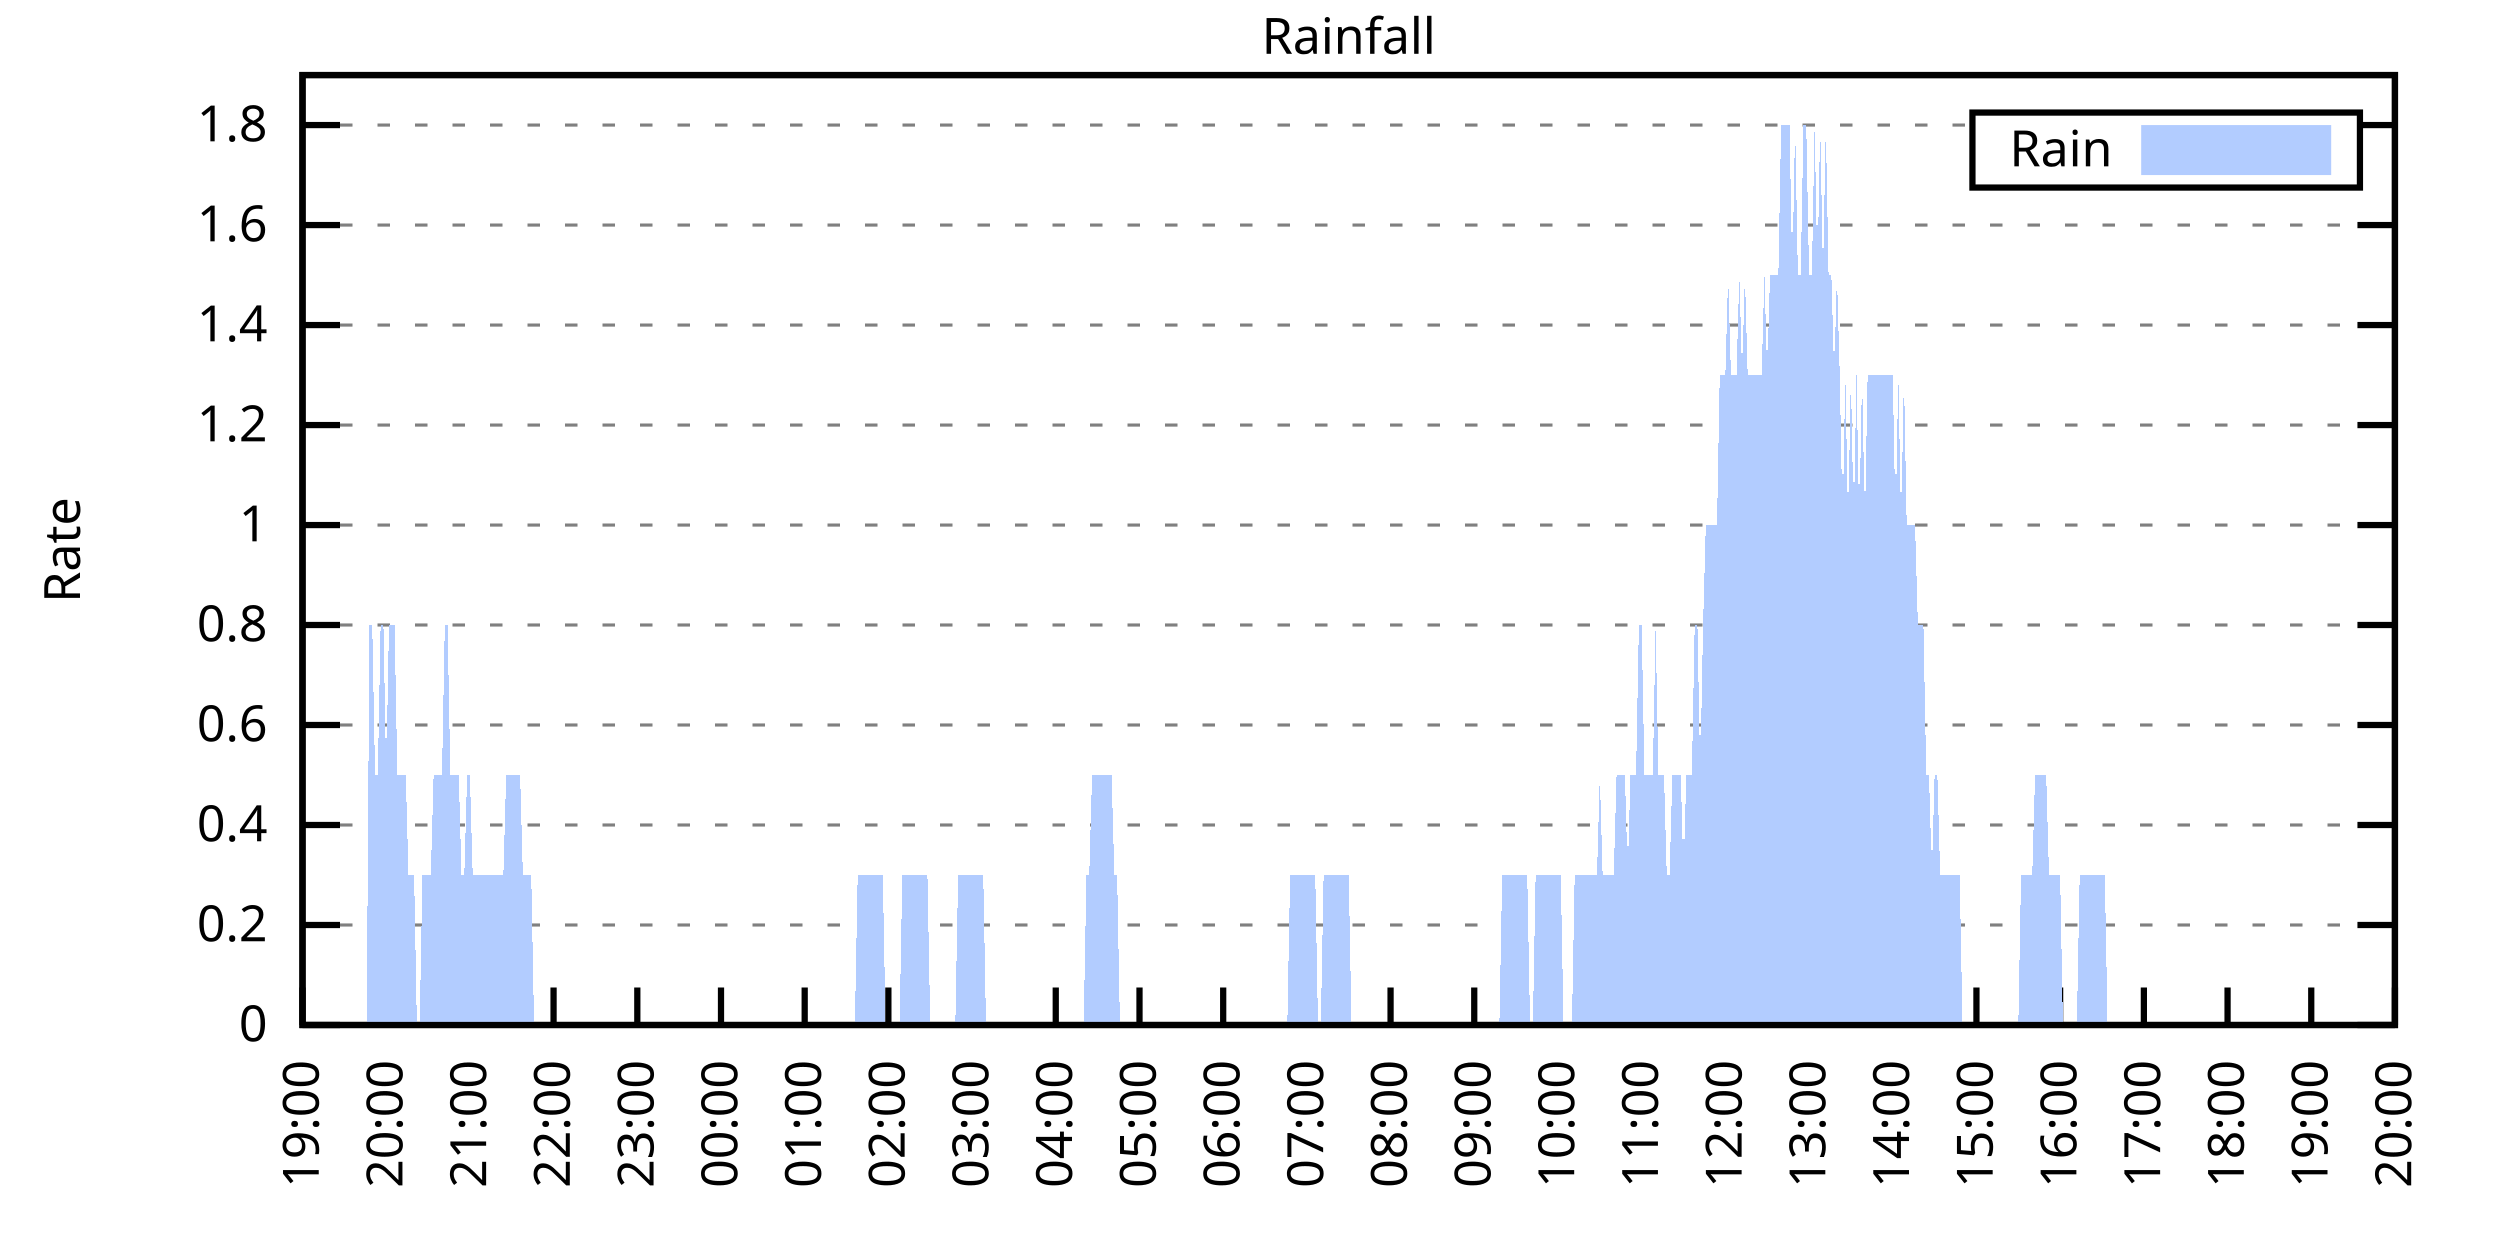
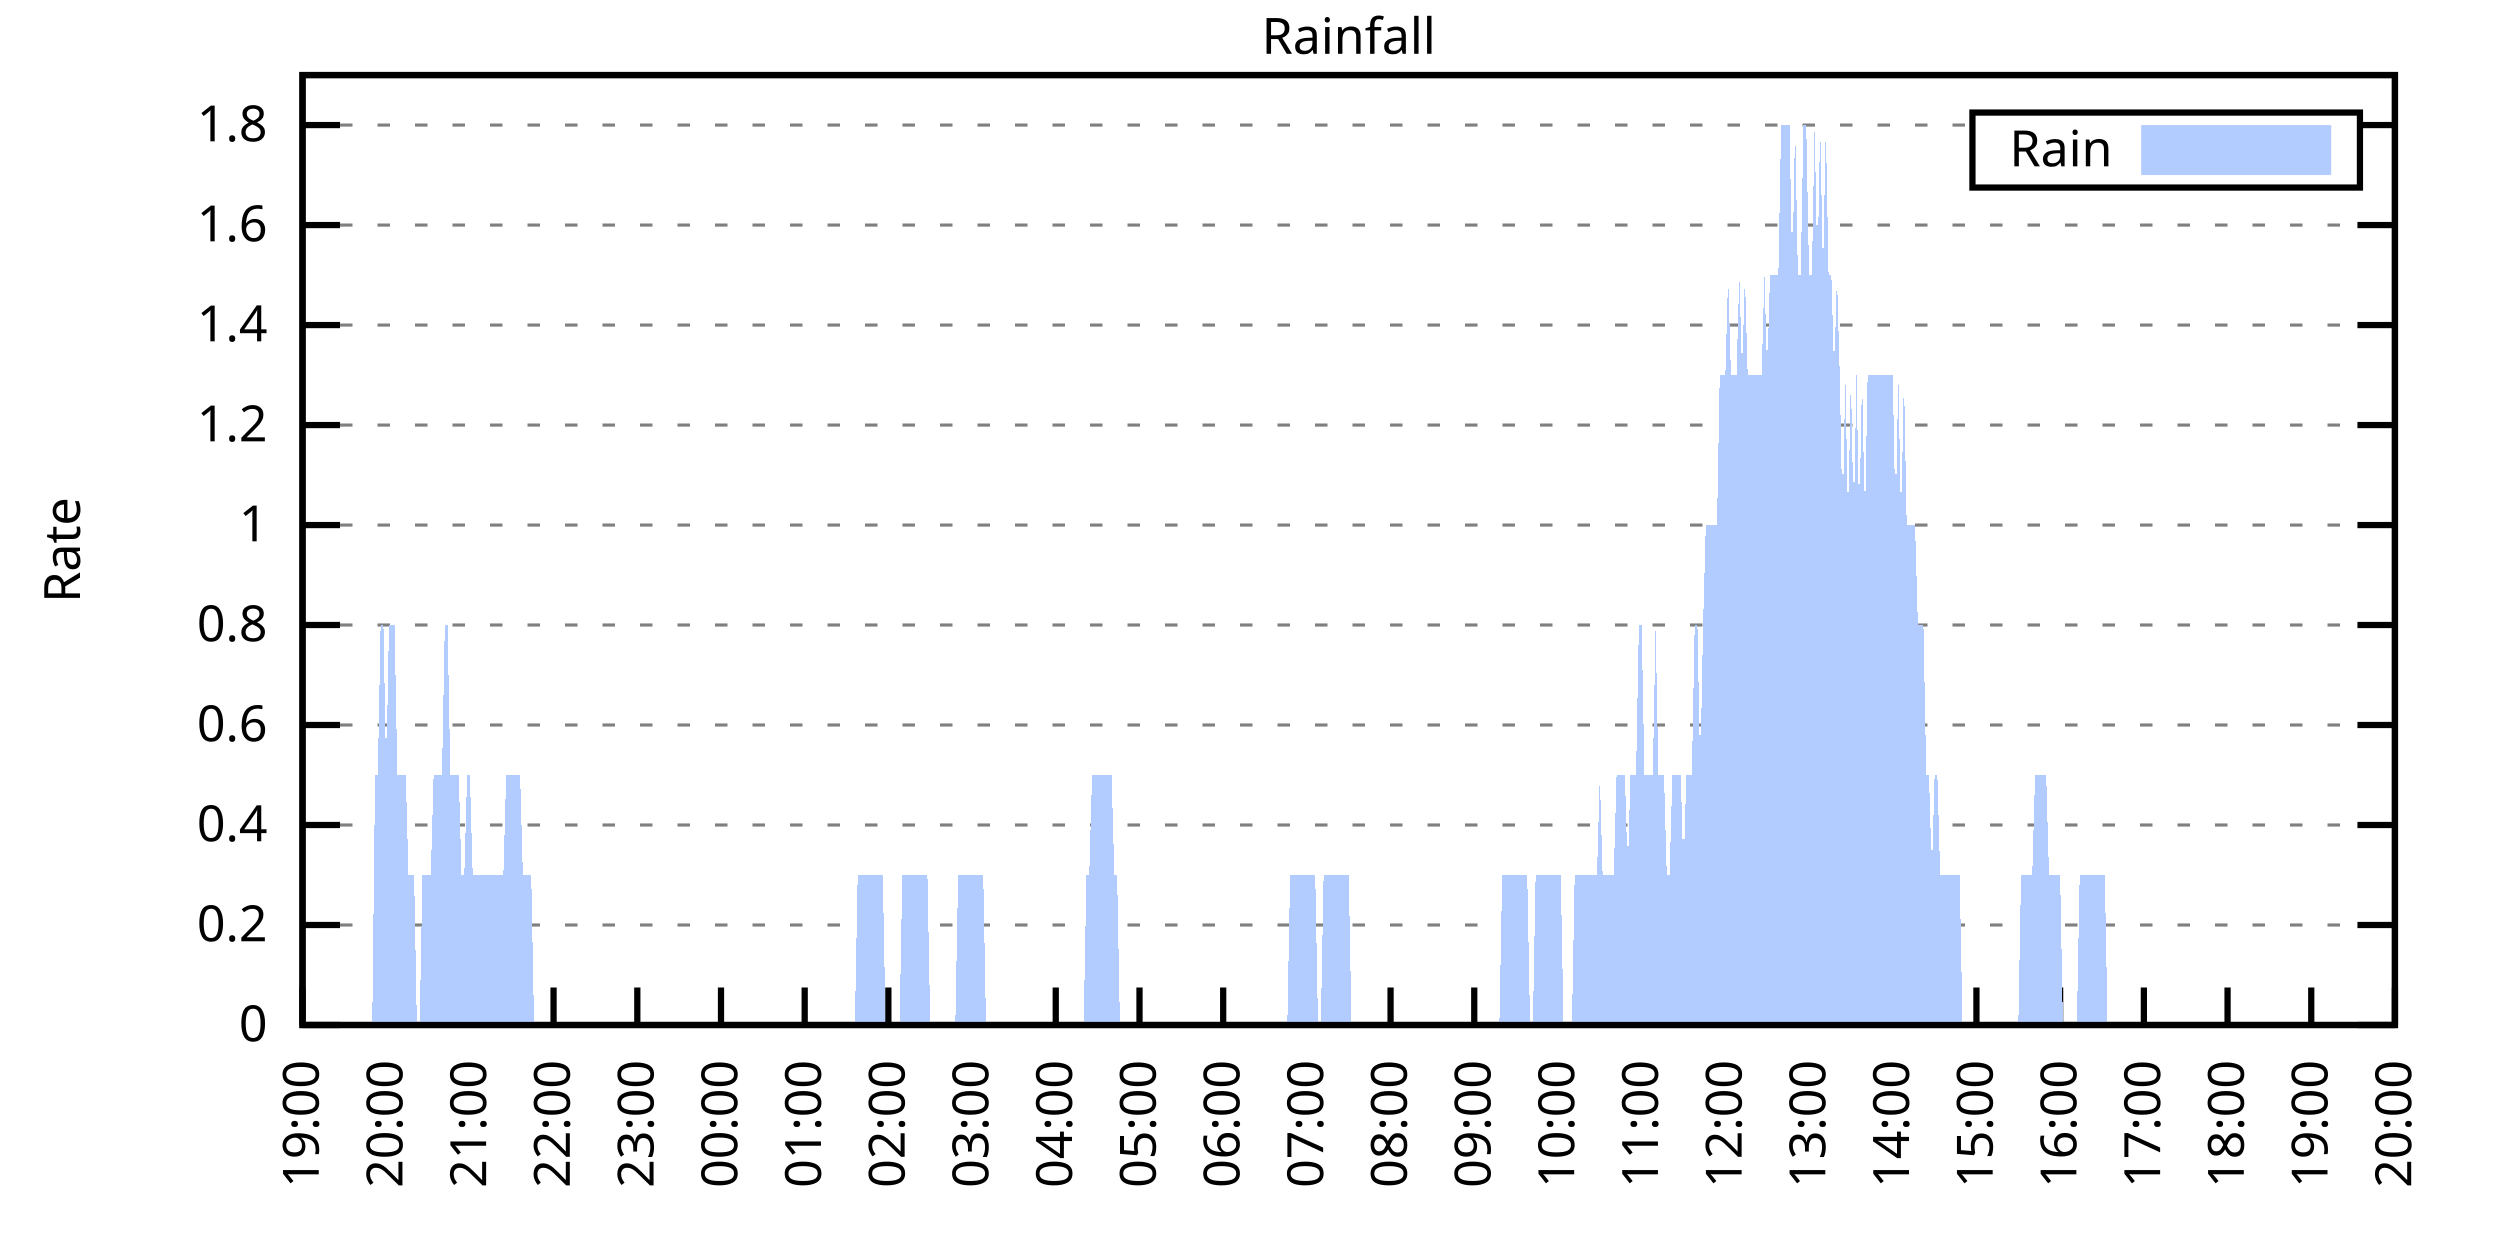
<svg xmlns="http://www.w3.org/2000/svg" xmlns:xlink="http://www.w3.org/1999/xlink" width="400" height="200" viewBox="0 0 400 200">
  <g id="gnuplot_canvas">
    <rect x="0" y="0" width="400" height="200" fill="none" />
    <defs>
      <circle id="gpDot" r="0.5" stroke-width="0.5" stroke="currentColor" />
      <path id="gpPt0" stroke-width="0.333" stroke="currentColor" d="M-1,0 h2 M0,-1 v2" />
      <path id="gpPt1" stroke-width="0.333" stroke="currentColor" d="M-1,-1 L1,1 M1,-1 L-1,1" />
      <path id="gpPt2" stroke-width="0.333" stroke="currentColor" d="M-1,0 L1,0 M0,-1 L0,1 M-1,-1 L1,1 M-1,1 L1,-1" />
      <rect id="gpPt3" stroke-width="0.333" stroke="currentColor" x="-1" y="-1" width="2" height="2" />
      <rect id="gpPt4" stroke-width="0.333" stroke="currentColor" fill="currentColor" x="-1" y="-1" width="2" height="2" />
      <circle id="gpPt5" stroke-width="0.333" stroke="currentColor" cx="0" cy="0" r="1" />
      <use xlink:href="#gpPt5" id="gpPt6" fill="currentColor" stroke="none" />
      <path id="gpPt7" stroke-width="0.333" stroke="currentColor" d="M0,-1.33 L-1.33,0.67 L1.33,0.67 z" />
      <use xlink:href="#gpPt7" id="gpPt8" fill="currentColor" stroke="none" />
      <use xlink:href="#gpPt7" id="gpPt9" stroke="currentColor" transform="rotate(180)" />
      <use xlink:href="#gpPt9" id="gpPt10" fill="currentColor" stroke="none" />
      <use xlink:href="#gpPt3" id="gpPt11" stroke="currentColor" transform="rotate(45)" />
      <use xlink:href="#gpPt11" id="gpPt12" fill="currentColor" stroke="none" />
      <path id="gpPt13" stroke-width="0.333" stroke="currentColor" d="M0,1.330 L1.265,0.411 L0.782,-1.067 L-0.782,-1.076 L-1.265,0.411 z" />
      <use xlink:href="#gpPt13" id="gpPt14" fill="currentColor" stroke="none" />
      <filter id="textbox" filterUnits="objectBoundingBox" x="0" y="0" height="1" width="1">
        <feFlood flood-color="white" flood-opacity="1" result="bgnd" />
        <feComposite in="SourceGraphic" in2="bgnd" operator="atop" />
      </filter>
      <filter id="greybox" filterUnits="objectBoundingBox" x="0" y="0" height="1" width="1">
        <feFlood flood-color="lightgrey" flood-opacity="1" result="grey" />
        <feComposite in="SourceGraphic" in2="grey" operator="atop" />
      </filter>
    </defs>
    <g fill="none" color="white" stroke="currentColor" stroke-width="1.00" stroke-linecap="butt" stroke-linejoin="miter">
</g>
    <g fill="none" color="black" stroke="currentColor" stroke-width="1.00" stroke-linecap="butt" stroke-linejoin="miter">
      <g stroke="none" shape-rendering="crispEdges">
        <polygon fill="rgb(255, 255, 255)" points="48.40,164.00 383.18,164.00 383.18,12.02 48.40,12.02 " />
      </g>
    </g>
    <g fill="none" color="black" stroke="currentColor" stroke-width="1.00" stroke-linecap="butt" stroke-linejoin="miter">
</g>
    <g fill="none" color="black" stroke="black" stroke-width="0.50" stroke-linecap="butt" stroke-linejoin="miter">
</g>
    <g fill="none" color="gray" stroke="currentColor" stroke-width="0.50" stroke-linecap="butt" stroke-linejoin="miter">
      <path stroke="gray" stroke-dasharray="2,4" class="gridline" d="M48.40,164.00 L383.19,164.00  " />
    </g>
    <g fill="none" color="gray" stroke="gray" stroke-width="1.00" stroke-linecap="butt" stroke-linejoin="miter">
</g>
    <g fill="none" color="black" stroke="currentColor" stroke-width="1.00" stroke-linecap="butt" stroke-linejoin="miter">
      <path stroke="black" d="M48.40,164.00 L54.40,164.00 M383.19,164.00 L377.19,164.00  " />
      <g transform="translate(42.80,166.60)" stroke="none" fill="black" font-family="Sans" font-size="8.00" text-anchor="end">
        <text>
          <tspan font-family="Sans"> 0</tspan>
        </text>
      </g>
    </g>
    <g fill="none" color="black" stroke="currentColor" stroke-width="1.00" stroke-linecap="butt" stroke-linejoin="miter">
</g>
    <g fill="none" color="black" stroke="black" stroke-width="0.50" stroke-linecap="butt" stroke-linejoin="miter">
</g>
    <g fill="none" color="gray" stroke="currentColor" stroke-width="0.50" stroke-linecap="butt" stroke-linejoin="miter">
      <path stroke="gray" stroke-dasharray="2,4" class="gridline" d="M48.40,148.00 L383.19,148.00  " />
    </g>
    <g fill="none" color="gray" stroke="gray" stroke-width="1.00" stroke-linecap="butt" stroke-linejoin="miter">
</g>
    <g fill="none" color="black" stroke="currentColor" stroke-width="1.00" stroke-linecap="butt" stroke-linejoin="miter">
      <path stroke="black" d="M48.40,148.00 L54.40,148.00 M383.19,148.00 L377.19,148.00  " />
      <g transform="translate(42.80,150.60)" stroke="none" fill="black" font-family="Sans" font-size="8.00" text-anchor="end">
        <text>
          <tspan font-family="Sans"> 0.2</tspan>
        </text>
      </g>
    </g>
    <g fill="none" color="black" stroke="currentColor" stroke-width="1.00" stroke-linecap="butt" stroke-linejoin="miter">
</g>
    <g fill="none" color="black" stroke="black" stroke-width="0.50" stroke-linecap="butt" stroke-linejoin="miter">
</g>
    <g fill="none" color="gray" stroke="currentColor" stroke-width="0.50" stroke-linecap="butt" stroke-linejoin="miter">
      <path stroke="gray" stroke-dasharray="2,4" class="gridline" d="M48.40,132.00 L383.19,132.00  " />
    </g>
    <g fill="none" color="gray" stroke="gray" stroke-width="1.00" stroke-linecap="butt" stroke-linejoin="miter">
</g>
    <g fill="none" color="black" stroke="currentColor" stroke-width="1.00" stroke-linecap="butt" stroke-linejoin="miter">
      <path stroke="black" d="M48.40,132.00 L54.40,132.00 M383.19,132.00 L377.19,132.00  " />
      <g transform="translate(42.80,134.60)" stroke="none" fill="black" font-family="Sans" font-size="8.00" text-anchor="end">
        <text>
          <tspan font-family="Sans"> 0.4</tspan>
        </text>
      </g>
    </g>
    <g fill="none" color="black" stroke="currentColor" stroke-width="1.00" stroke-linecap="butt" stroke-linejoin="miter">
</g>
    <g fill="none" color="black" stroke="black" stroke-width="0.50" stroke-linecap="butt" stroke-linejoin="miter">
</g>
    <g fill="none" color="gray" stroke="currentColor" stroke-width="0.50" stroke-linecap="butt" stroke-linejoin="miter">
      <path stroke="gray" stroke-dasharray="2,4" class="gridline" d="M48.40,116.00 L383.19,116.00  " />
    </g>
    <g fill="none" color="gray" stroke="gray" stroke-width="1.00" stroke-linecap="butt" stroke-linejoin="miter">
</g>
    <g fill="none" color="black" stroke="currentColor" stroke-width="1.00" stroke-linecap="butt" stroke-linejoin="miter">
      <path stroke="black" d="M48.40,116.00 L54.40,116.00 M383.19,116.00 L377.19,116.00  " />
      <g transform="translate(42.80,118.60)" stroke="none" fill="black" font-family="Sans" font-size="8.00" text-anchor="end">
        <text>
          <tspan font-family="Sans"> 0.6</tspan>
        </text>
      </g>
    </g>
    <g fill="none" color="black" stroke="currentColor" stroke-width="1.00" stroke-linecap="butt" stroke-linejoin="miter">
</g>
    <g fill="none" color="black" stroke="black" stroke-width="0.50" stroke-linecap="butt" stroke-linejoin="miter">
</g>
    <g fill="none" color="gray" stroke="currentColor" stroke-width="0.50" stroke-linecap="butt" stroke-linejoin="miter">
      <path stroke="gray" stroke-dasharray="2,4" class="gridline" d="M48.40,100.00 L383.19,100.00  " />
    </g>
    <g fill="none" color="gray" stroke="gray" stroke-width="1.00" stroke-linecap="butt" stroke-linejoin="miter">
</g>
    <g fill="none" color="black" stroke="currentColor" stroke-width="1.00" stroke-linecap="butt" stroke-linejoin="miter">
      <path stroke="black" d="M48.40,100.00 L54.40,100.00 M383.19,100.00 L377.19,100.00  " />
      <g transform="translate(42.80,102.60)" stroke="none" fill="black" font-family="Sans" font-size="8.00" text-anchor="end">
        <text>
          <tspan font-family="Sans"> 0.8</tspan>
        </text>
      </g>
    </g>
    <g fill="none" color="black" stroke="currentColor" stroke-width="1.00" stroke-linecap="butt" stroke-linejoin="miter">
</g>
    <g fill="none" color="black" stroke="black" stroke-width="0.50" stroke-linecap="butt" stroke-linejoin="miter">
</g>
    <g fill="none" color="gray" stroke="currentColor" stroke-width="0.50" stroke-linecap="butt" stroke-linejoin="miter">
      <path stroke="gray" stroke-dasharray="2,4" class="gridline" d="M48.40,84.01 L383.19,84.01  " />
    </g>
    <g fill="none" color="gray" stroke="gray" stroke-width="1.00" stroke-linecap="butt" stroke-linejoin="miter">
</g>
    <g fill="none" color="black" stroke="currentColor" stroke-width="1.00" stroke-linecap="butt" stroke-linejoin="miter">
      <path stroke="black" d="M48.40,84.01 L54.40,84.01 M383.19,84.01 L377.19,84.01  " />
      <g transform="translate(42.80,86.61)" stroke="none" fill="black" font-family="Sans" font-size="8.00" text-anchor="end">
        <text>
          <tspan font-family="Sans"> 1</tspan>
        </text>
      </g>
    </g>
    <g fill="none" color="black" stroke="currentColor" stroke-width="1.00" stroke-linecap="butt" stroke-linejoin="miter">
</g>
    <g fill="none" color="black" stroke="black" stroke-width="0.50" stroke-linecap="butt" stroke-linejoin="miter">
</g>
    <g fill="none" color="gray" stroke="currentColor" stroke-width="0.50" stroke-linecap="butt" stroke-linejoin="miter">
      <path stroke="gray" stroke-dasharray="2,4" class="gridline" d="M48.40,68.01 L383.19,68.01  " />
    </g>
    <g fill="none" color="gray" stroke="gray" stroke-width="1.00" stroke-linecap="butt" stroke-linejoin="miter">
</g>
    <g fill="none" color="black" stroke="currentColor" stroke-width="1.00" stroke-linecap="butt" stroke-linejoin="miter">
      <path stroke="black" d="M48.40,68.01 L54.40,68.01 M383.19,68.01 L377.19,68.01  " />
      <g transform="translate(42.80,70.61)" stroke="none" fill="black" font-family="Sans" font-size="8.00" text-anchor="end">
        <text>
          <tspan font-family="Sans"> 1.2</tspan>
        </text>
      </g>
    </g>
    <g fill="none" color="black" stroke="currentColor" stroke-width="1.00" stroke-linecap="butt" stroke-linejoin="miter">
</g>
    <g fill="none" color="black" stroke="black" stroke-width="0.50" stroke-linecap="butt" stroke-linejoin="miter">
</g>
    <g fill="none" color="gray" stroke="currentColor" stroke-width="0.50" stroke-linecap="butt" stroke-linejoin="miter">
      <path stroke="gray" stroke-dasharray="2,4" class="gridline" d="M48.40,52.01 L383.19,52.01  " />
    </g>
    <g fill="none" color="gray" stroke="gray" stroke-width="1.00" stroke-linecap="butt" stroke-linejoin="miter">
</g>
    <g fill="none" color="black" stroke="currentColor" stroke-width="1.00" stroke-linecap="butt" stroke-linejoin="miter">
      <path stroke="black" d="M48.40,52.01 L54.40,52.01 M383.19,52.01 L377.19,52.01  " />
      <g transform="translate(42.80,54.61)" stroke="none" fill="black" font-family="Sans" font-size="8.00" text-anchor="end">
        <text>
          <tspan font-family="Sans"> 1.4</tspan>
        </text>
      </g>
    </g>
    <g fill="none" color="black" stroke="currentColor" stroke-width="1.00" stroke-linecap="butt" stroke-linejoin="miter">
</g>
    <g fill="none" color="black" stroke="black" stroke-width="0.50" stroke-linecap="butt" stroke-linejoin="miter">
</g>
    <g fill="none" color="gray" stroke="currentColor" stroke-width="0.50" stroke-linecap="butt" stroke-linejoin="miter">
      <path stroke="gray" stroke-dasharray="2,4" class="gridline" d="M48.40,36.01 L383.19,36.01  " />
    </g>
    <g fill="none" color="gray" stroke="gray" stroke-width="1.00" stroke-linecap="butt" stroke-linejoin="miter">
</g>
    <g fill="none" color="black" stroke="currentColor" stroke-width="1.00" stroke-linecap="butt" stroke-linejoin="miter">
      <path stroke="black" d="M48.40,36.01 L54.40,36.01 M383.19,36.01 L377.19,36.01  " />
      <g transform="translate(42.80,38.61)" stroke="none" fill="black" font-family="Sans" font-size="8.00" text-anchor="end">
        <text>
          <tspan font-family="Sans"> 1.6</tspan>
        </text>
      </g>
    </g>
    <g fill="none" color="black" stroke="currentColor" stroke-width="1.00" stroke-linecap="butt" stroke-linejoin="miter">
</g>
    <g fill="none" color="black" stroke="black" stroke-width="0.50" stroke-linecap="butt" stroke-linejoin="miter">
</g>
    <g fill="none" color="gray" stroke="currentColor" stroke-width="0.50" stroke-linecap="butt" stroke-linejoin="miter">
      <path stroke="gray" stroke-dasharray="2,4" class="gridline" d="M48.40,20.01 L315.59,20.01 M377.59,20.01 L383.19,20.01  " />
    </g>
    <g fill="none" color="gray" stroke="gray" stroke-width="1.00" stroke-linecap="butt" stroke-linejoin="miter">
</g>
    <g fill="none" color="black" stroke="currentColor" stroke-width="1.00" stroke-linecap="butt" stroke-linejoin="miter">
      <path stroke="black" d="M48.40,20.01 L54.40,20.01 M383.19,20.01 L377.19,20.01  " />
      <g transform="translate(42.80,22.61)" stroke="none" fill="black" font-family="Sans" font-size="8.00" text-anchor="end">
        <text>
          <tspan font-family="Sans"> 1.8</tspan>
        </text>
      </g>
    </g>
    <g fill="none" color="black" stroke="currentColor" stroke-width="1.00" stroke-linecap="butt" stroke-linejoin="miter">
      <path stroke="black" d="M48.40,164.00 L48.40,158.00  " />
      <g transform="translate(51.00,169.60) rotate(270.00)" stroke="none" fill="black" font-family="Sans" font-size="8.00" text-anchor="end">
        <text>
          <tspan font-family="Sans">19:00</tspan>
        </text>
      </g>
    </g>
    <g fill="none" color="black" stroke="currentColor" stroke-width="1.00" stroke-linecap="butt" stroke-linejoin="miter">
      <path stroke="black" d="M61.79,164.00 L61.79,158.00  " />
      <g transform="translate(64.39,169.60) rotate(270.00)" stroke="none" fill="black" font-family="Sans" font-size="8.00" text-anchor="end">
        <text>
          <tspan font-family="Sans">20:00</tspan>
        </text>
      </g>
    </g>
    <g fill="none" color="black" stroke="currentColor" stroke-width="1.00" stroke-linecap="butt" stroke-linejoin="miter">
      <path stroke="black" d="M75.18,164.00 L75.18,158.00  " />
      <g transform="translate(77.78,169.60) rotate(270.00)" stroke="none" fill="black" font-family="Sans" font-size="8.00" text-anchor="end">
        <text>
          <tspan font-family="Sans">21:00</tspan>
        </text>
      </g>
    </g>
    <g fill="none" color="black" stroke="currentColor" stroke-width="1.00" stroke-linecap="butt" stroke-linejoin="miter">
      <path stroke="black" d="M88.57,164.00 L88.57,158.00  " />
      <g transform="translate(91.17,169.60) rotate(270.00)" stroke="none" fill="black" font-family="Sans" font-size="8.00" text-anchor="end">
        <text>
          <tspan font-family="Sans">22:00</tspan>
        </text>
      </g>
    </g>
    <g fill="none" color="black" stroke="currentColor" stroke-width="1.00" stroke-linecap="butt" stroke-linejoin="miter">
      <path stroke="black" d="M101.97,164.00 L101.97,158.00  " />
      <g transform="translate(104.57,169.60) rotate(270.00)" stroke="none" fill="black" font-family="Sans" font-size="8.00" text-anchor="end">
        <text>
          <tspan font-family="Sans">23:00</tspan>
        </text>
      </g>
    </g>
    <g fill="none" color="black" stroke="currentColor" stroke-width="1.00" stroke-linecap="butt" stroke-linejoin="miter">
      <path stroke="black" d="M115.36,164.00 L115.36,158.00  " />
      <g transform="translate(117.96,169.60) rotate(270.00)" stroke="none" fill="black" font-family="Sans" font-size="8.00" text-anchor="end">
        <text>
          <tspan font-family="Sans">00:00</tspan>
        </text>
      </g>
    </g>
    <g fill="none" color="black" stroke="currentColor" stroke-width="1.00" stroke-linecap="butt" stroke-linejoin="miter">
      <path stroke="black" d="M128.75,164.00 L128.75,158.00  " />
      <g transform="translate(131.35,169.60) rotate(270.00)" stroke="none" fill="black" font-family="Sans" font-size="8.00" text-anchor="end">
        <text>
          <tspan font-family="Sans">01:00</tspan>
        </text>
      </g>
    </g>
    <g fill="none" color="black" stroke="currentColor" stroke-width="1.00" stroke-linecap="butt" stroke-linejoin="miter">
      <path stroke="black" d="M142.14,164.00 L142.14,158.00  " />
      <g transform="translate(144.74,169.60) rotate(270.00)" stroke="none" fill="black" font-family="Sans" font-size="8.00" text-anchor="end">
        <text>
          <tspan font-family="Sans">02:00</tspan>
        </text>
      </g>
    </g>
    <g fill="none" color="black" stroke="currentColor" stroke-width="1.00" stroke-linecap="butt" stroke-linejoin="miter">
      <path stroke="black" d="M155.53,164.00 L155.53,158.00  " />
      <g transform="translate(158.13,169.60) rotate(270.00)" stroke="none" fill="black" font-family="Sans" font-size="8.00" text-anchor="end">
        <text>
          <tspan font-family="Sans">03:00</tspan>
        </text>
      </g>
    </g>
    <g fill="none" color="black" stroke="currentColor" stroke-width="1.00" stroke-linecap="butt" stroke-linejoin="miter">
      <path stroke="black" d="M168.92,164.00 L168.92,158.00  " />
      <g transform="translate(171.52,169.60) rotate(270.00)" stroke="none" fill="black" font-family="Sans" font-size="8.00" text-anchor="end">
        <text>
          <tspan font-family="Sans">04:00</tspan>
        </text>
      </g>
    </g>
    <g fill="none" color="black" stroke="currentColor" stroke-width="1.00" stroke-linecap="butt" stroke-linejoin="miter">
      <path stroke="black" d="M182.32,164.00 L182.32,158.00  " />
      <g transform="translate(184.92,169.60) rotate(270.00)" stroke="none" fill="black" font-family="Sans" font-size="8.00" text-anchor="end">
        <text>
          <tspan font-family="Sans">05:00</tspan>
        </text>
      </g>
    </g>
    <g fill="none" color="black" stroke="currentColor" stroke-width="1.00" stroke-linecap="butt" stroke-linejoin="miter">
      <path stroke="black" d="M195.71,164.00 L195.71,158.00  " />
      <g transform="translate(198.31,169.60) rotate(270.00)" stroke="none" fill="black" font-family="Sans" font-size="8.00" text-anchor="end">
        <text>
          <tspan font-family="Sans">06:00</tspan>
        </text>
      </g>
    </g>
    <g fill="none" color="black" stroke="currentColor" stroke-width="1.00" stroke-linecap="butt" stroke-linejoin="miter">
      <path stroke="black" d="M209.10,164.00 L209.10,158.00  " />
      <g transform="translate(211.70,169.60) rotate(270.00)" stroke="none" fill="black" font-family="Sans" font-size="8.00" text-anchor="end">
        <text>
          <tspan font-family="Sans">07:00</tspan>
        </text>
      </g>
    </g>
    <g fill="none" color="black" stroke="currentColor" stroke-width="1.00" stroke-linecap="butt" stroke-linejoin="miter">
      <path stroke="black" d="M222.49,164.00 L222.49,158.00  " />
      <g transform="translate(225.09,169.60) rotate(270.00)" stroke="none" fill="black" font-family="Sans" font-size="8.00" text-anchor="end">
        <text>
          <tspan font-family="Sans">08:00</tspan>
        </text>
      </g>
    </g>
    <g fill="none" color="black" stroke="currentColor" stroke-width="1.00" stroke-linecap="butt" stroke-linejoin="miter">
      <path stroke="black" d="M235.88,164.00 L235.88,158.00  " />
      <g transform="translate(238.48,169.60) rotate(270.00)" stroke="none" fill="black" font-family="Sans" font-size="8.00" text-anchor="end">
        <text>
          <tspan font-family="Sans">09:00</tspan>
        </text>
      </g>
    </g>
    <g fill="none" color="black" stroke="currentColor" stroke-width="1.00" stroke-linecap="butt" stroke-linejoin="miter">
      <path stroke="black" d="M249.27,164.00 L249.27,158.00  " />
      <g transform="translate(251.87,169.60) rotate(270.00)" stroke="none" fill="black" font-family="Sans" font-size="8.00" text-anchor="end">
        <text>
          <tspan font-family="Sans">10:00</tspan>
        </text>
      </g>
    </g>
    <g fill="none" color="black" stroke="currentColor" stroke-width="1.00" stroke-linecap="butt" stroke-linejoin="miter">
      <path stroke="black" d="M262.67,164.00 L262.67,158.00  " />
      <g transform="translate(265.27,169.60) rotate(270.00)" stroke="none" fill="black" font-family="Sans" font-size="8.00" text-anchor="end">
        <text>
          <tspan font-family="Sans">11:00</tspan>
        </text>
      </g>
    </g>
    <g fill="none" color="black" stroke="currentColor" stroke-width="1.00" stroke-linecap="butt" stroke-linejoin="miter">
      <path stroke="black" d="M276.06,164.00 L276.06,158.00  " />
      <g transform="translate(278.66,169.60) rotate(270.00)" stroke="none" fill="black" font-family="Sans" font-size="8.00" text-anchor="end">
        <text>
          <tspan font-family="Sans">12:00</tspan>
        </text>
      </g>
    </g>
    <g fill="none" color="black" stroke="currentColor" stroke-width="1.00" stroke-linecap="butt" stroke-linejoin="miter">
      <path stroke="black" d="M289.45,164.00 L289.45,158.00  " />
      <g transform="translate(292.05,169.60) rotate(270.00)" stroke="none" fill="black" font-family="Sans" font-size="8.00" text-anchor="end">
        <text>
          <tspan font-family="Sans">13:00</tspan>
        </text>
      </g>
    </g>
    <g fill="none" color="black" stroke="currentColor" stroke-width="1.00" stroke-linecap="butt" stroke-linejoin="miter">
      <path stroke="black" d="M302.84,164.00 L302.84,158.00  " />
      <g transform="translate(305.44,169.60) rotate(270.00)" stroke="none" fill="black" font-family="Sans" font-size="8.00" text-anchor="end">
        <text>
          <tspan font-family="Sans">14:00</tspan>
        </text>
      </g>
    </g>
    <g fill="none" color="black" stroke="currentColor" stroke-width="1.00" stroke-linecap="butt" stroke-linejoin="miter">
      <path stroke="black" d="M316.23,164.00 L316.23,158.00  " />
      <g transform="translate(318.83,169.60) rotate(270.00)" stroke="none" fill="black" font-family="Sans" font-size="8.00" text-anchor="end">
        <text>
          <tspan font-family="Sans">15:00</tspan>
        </text>
      </g>
    </g>
    <g fill="none" color="black" stroke="currentColor" stroke-width="1.00" stroke-linecap="butt" stroke-linejoin="miter">
      <path stroke="black" d="M329.62,164.00 L329.62,158.00  " />
      <g transform="translate(332.22,169.60) rotate(270.00)" stroke="none" fill="black" font-family="Sans" font-size="8.00" text-anchor="end">
        <text>
          <tspan font-family="Sans">16:00</tspan>
        </text>
      </g>
    </g>
    <g fill="none" color="black" stroke="currentColor" stroke-width="1.00" stroke-linecap="butt" stroke-linejoin="miter">
      <path stroke="black" d="M343.02,164.00 L343.02,158.00  " />
      <g transform="translate(345.62,169.60) rotate(270.00)" stroke="none" fill="black" font-family="Sans" font-size="8.00" text-anchor="end">
        <text>
          <tspan font-family="Sans">17:00</tspan>
        </text>
      </g>
    </g>
    <g fill="none" color="black" stroke="currentColor" stroke-width="1.00" stroke-linecap="butt" stroke-linejoin="miter">
      <path stroke="black" d="M356.41,164.00 L356.41,158.00  " />
      <g transform="translate(359.01,169.60) rotate(270.00)" stroke="none" fill="black" font-family="Sans" font-size="8.00" text-anchor="end">
        <text>
          <tspan font-family="Sans">18:00</tspan>
        </text>
      </g>
    </g>
    <g fill="none" color="black" stroke="currentColor" stroke-width="1.00" stroke-linecap="butt" stroke-linejoin="miter">
      <path stroke="black" d="M369.80,164.00 L369.80,158.00  " />
      <g transform="translate(372.40,169.60) rotate(270.00)" stroke="none" fill="black" font-family="Sans" font-size="8.00" text-anchor="end">
        <text>
          <tspan font-family="Sans">19:00</tspan>
        </text>
      </g>
    </g>
    <g fill="none" color="black" stroke="currentColor" stroke-width="1.00" stroke-linecap="butt" stroke-linejoin="miter">
      <path stroke="black" d="M383.19,164.00 L383.19,158.00  " />
      <g transform="translate(385.79,169.60) rotate(270.00)" stroke="none" fill="black" font-family="Sans" font-size="8.00" text-anchor="end">
        <text>
          <tspan font-family="Sans">20:00</tspan>
        </text>
      </g>
    </g>
    <g fill="none" color="black" stroke="currentColor" stroke-width="1.00" stroke-linecap="butt" stroke-linejoin="miter">
</g>
    <g fill="none" color="black" stroke="currentColor" stroke-width="1.00" stroke-linecap="butt" stroke-linejoin="miter">
      <path stroke="black" d="M48.40,12.01 L48.40,164.00 L383.19,164.00 L383.19,12.01 L48.40,12.01 Z  " />
    </g>
    <g fill="none" color="black" stroke="currentColor" stroke-width="1.00" stroke-linecap="butt" stroke-linejoin="miter">
</g>
    <g fill="none" color="black" stroke="currentColor" stroke-width="1.00" stroke-linecap="butt" stroke-linejoin="miter">
      <path stroke="black" d="M315.59,30.01 L315.59,18.01 L377.59,18.01 L377.59,30.01 L315.59,30.01 Z  " />
    </g>
    <g id="Rainfall_plot_1">
      <g fill="none" color="white" stroke="black" stroke-width="2.00" stroke-linecap="butt" stroke-linejoin="miter">
</g>
      <g fill="none" color="black" stroke="currentColor" stroke-width="2.00" stroke-linecap="butt" stroke-linejoin="miter">
        <g transform="translate(337.99,26.61)" stroke="none" fill="black" font-family="Sans" font-size="8.00" text-anchor="end">
          <text>
            <tspan font-family="Sans">Rain</tspan>
          </text>
        </g>
      </g>
      <g fill="none" color="black" stroke="currentColor" stroke-width="2.00" stroke-linecap="butt" stroke-linejoin="miter">
        <g stroke="none" shape-rendering="crispEdges">
          <polygon fill="rgb(178, 204, 255)" points="343.59,27.01 371.99,27.01 371.99,21.01 343.59,21.01 " />
        </g>
        <path stroke="rgb(178, 204, 255)" d="M343.59,27.01 L371.99,27.01 L371.99,21.01 L343.59,21.01 L343.59,27.01 Z  " />
      </g>
      <g fill="none" color="black" stroke="currentColor" stroke-width="2.00" stroke-linecap="butt" stroke-linejoin="miter">
        <g stroke="none" shape-rendering="crispEdges">
-           <polygon fill="rgb(178, 204, 255)" points="53.98,164.00 54.65,164.00 55.10,164.00 55.32,164.00 55.54,164.00 55.99,164.00 56.43,164.00 56.88,164.00 57.33,164.00 57.77,164.00 58.22,164.00 58.67,164.00 59.11,100.00 59.56,100.00 60.01,124.00 60.45,124.00 60.90,100.00 61.35,100.00 61.79,124.00 62.24,100.00 62.68,100.00 63.13,100.00 63.58,124.00 64.02,124.00 64.47,124.00 64.92,124.00 65.36,140.00 65.81,140.00 66.26,140.00 66.70,164.00 67.15,164.00 67.59,140.00 68.04,140.00 68.49,140.00 68.93,140.00 69.38,124.00 69.83,124.00 70.27,124.00 70.72,124.00 71.17,100.00 71.61,100.00 72.06,124.00 72.50,124.00 72.95,124.00 73.40,124.00 73.84,140.00 74.29,140.00 74.74,124.00 75.18,124.00 75.63,140.00 76.08,140.00 76.52,140.00 76.97,140.00 77.42,140.00 77.86,140.00 78.31,140.00 78.75,140.00 79.20,140.00 79.65,140.00 80.09,140.00 80.54,140.00 80.99,124.00 81.43,124.00 81.88,124.00 82.33,124.00 82.77,124.00 83.22,124.00 83.66,140.00 84.11,140.00 84.56,140.00 85.00,140.00 85.45,164.00 85.90,164.00 86.34,164.00 86.79,164.00 87.24,164.00 87.68,164.00 88.13,164.00 88.57,164.00 89.02,164.00 89.47,164.00 89.91,164.00 90.36,164.00 90.81,164.00 91.25,164.00 91.70,164.00 92.15,164.00 92.59,164.00 93.04,164.00 93.49,164.00 93.93,164.00 94.38,164.00 94.82,164.00 95.27,164.00 95.72,164.00 96.16,164.00 96.61,164.00 97.06,164.00 97.50,164.00 97.95,164.00 98.40,164.00 98.84,164.00 99.29,164.00 99.73,164.00 100.18,164.00 100.63,164.00 101.07,164.00 101.52,164.00 101.97,164.00 102.41,164.00 102.86,164.00 103.31,164.00 103.75,164.00 104.20,164.00 104.64,164.00 105.09,164.00 105.54,164.00 105.98,164.00 106.43,164.00 106.88,164.00 107.32,164.00 107.77,164.00 108.22,164.00 108.66,164.00 109.11,164.00 109.55,164.00 110.00,164.00 110.45,164.00 110.89,164.00 111.34,164.00 111.79,164.00 112.23,164.00 112.68,164.00 113.13,164.00 113.57,164.00 114.02,164.00 114.47,164.00 114.91,164.00 115.36,164.00 115.80,164.00 116.25,164.00 116.70,164.00 117.14,164.00 117.59,164.00 118.04,164.00 118.48,164.00 118.93,164.00 119.38,164.00 119.82,164.00 120.27,164.00 120.71,164.00 121.16,164.00 121.61,164.00 122.05,164.00 122.50,164.00 122.95,164.00 123.39,164.00 123.84,164.00 124.29,164.00 124.73,164.00 125.18,164.00 125.62,164.00 126.07,164.00 126.52,164.00 126.96,164.00 127.41,164.00 127.86,164.00 128.30,164.00 128.75,164.00 129.20,164.00 129.64,164.00 130.09,164.00 130.54,164.00 130.98,164.00 131.43,164.00 131.87,164.00 132.32,164.00 132.77,164.00 133.21,164.00 133.66,164.00 134.11,164.00 134.55,164.00 135.00,164.00 135.45,164.00 135.89,164.00 136.34,164.00 136.78,164.00 137.23,140.00 137.68,140.00 138.12,140.00 138.57,140.00 139.02,140.00 139.46,140.00 139.91,140.00 140.36,140.00 140.80,140.00 141.25,140.00 141.69,164.00 142.14,164.00 142.59,164.00 143.03,164.00 143.48,164.00 143.93,164.00 144.37,140.00 144.82,140.00 145.27,140.00 145.71,140.00 146.16,140.00 146.61,140.00 147.05,140.00 147.50,140.00 147.94,140.00 148.39,140.00 148.84,164.00 149.28,164.00 149.73,164.00 150.18,164.00 150.62,164.00 151.07,164.00 151.52,164.00 151.96,164.00 152.41,164.00 152.85,164.00 153.30,140.00 153.75,140.00 154.19,140.00 154.64,140.00 155.09,140.00 155.53,140.00 155.98,140.00 156.43,140.00 156.87,140.00 157.32,140.00 157.76,164.00 158.21,164.00 158.66,164.00 159.10,164.00 159.55,164.00 160.00,164.00 160.44,164.00 160.89,164.00 161.34,164.00 161.78,164.00 162.23,164.00 162.67,164.00 163.12,164.00 163.57,164.00 164.01,164.00 164.46,164.00 164.91,164.00 165.35,164.00 165.80,164.00 166.25,164.00 166.69,164.00 167.14,164.00 167.59,164.00 168.03,164.00 168.48,164.00 168.92,164.00 169.37,164.00 169.82,164.00 170.26,164.00 170.71,164.00 171.16,164.00 171.60,164.00 172.05,164.00 172.50,164.00 172.94,164.00 173.39,164.00 173.83,140.00 174.28,140.00 174.73,124.00 175.17,124.00 175.62,124.00 176.07,124.00 176.51,124.00 176.96,124.00 177.41,124.00 177.85,124.00 178.30,140.00 178.74,140.00 179.19,164.00 179.64,164.00 180.08,164.00 180.53,164.00 180.98,164.00 181.42,164.00 181.87,164.00 182.32,164.00 182.76,164.00 183.21,164.00 183.66,164.00 184.10,164.00 184.55,164.00 184.99,164.00 185.44,164.00 185.89,164.00 186.33,164.00 186.78,164.00 187.23,164.00 187.67,164.00 188.12,164.00 188.57,164.00 189.01,164.00 189.46,164.00 189.90,164.00 190.35,164.00 190.80,164.00 191.24,164.00 191.69,164.00 192.14,164.00 192.58,164.00 193.03,164.00 193.48,164.00 193.92,164.00 194.37,164.00 194.81,164.00 195.26,164.00 195.71,164.00 196.15,164.00 196.60,164.00 197.05,164.00 197.49,164.00 197.94,164.00 198.39,164.00 198.83,164.00 199.28,164.00 199.73,164.00 200.17,164.00 200.62,164.00 201.06,164.00 201.51,164.00 201.96,164.00 202.40,164.00 202.85,164.00 203.30,164.00 203.74,164.00 204.19,164.00 204.64,164.00 205.08,164.00 205.53,164.00 205.97,164.00 206.42,140.00 206.87,140.00 207.31,140.00 207.76,140.00 208.21,140.00 208.65,140.00 209.10,140.00 209.55,140.00 209.99,140.00 210.44,140.00 210.88,164.00 211.33,164.00 211.78,140.00 212.22,140.00 212.67,140.00 213.12,140.00 213.56,140.00 214.01,140.00 214.46,140.00 214.90,140.00 215.35,140.00 215.80,140.00 216.24,164.00 216.69,164.00 217.13,164.00 217.58,164.00 218.03,164.00 218.47,164.00 218.92,164.00 219.37,164.00 219.81,164.00 220.26,164.00 220.71,164.00 221.15,164.00 221.60,164.00 222.04,164.00 222.49,164.00 222.94,164.00 223.38,164.00 223.83,164.00 224.28,164.00 224.72,164.00 225.17,164.00 225.62,164.00 226.06,164.00 226.51,164.00 226.95,164.00 227.40,164.00 227.85,164.00 228.29,164.00 228.74,164.00 229.19,164.00 229.63,164.00 230.08,164.00 230.53,164.00 230.97,164.00 231.42,164.00 231.86,164.00 232.31,164.00 232.76,164.00 233.20,164.00 233.65,164.00 234.10,164.00 234.54,164.00 234.99,164.00 235.44,164.00 235.88,164.00 236.33,164.00 236.78,164.00 237.22,164.00 237.67,164.00 238.11,164.00 238.56,164.00 239.01,164.00 239.45,164.00 239.90,164.00 240.35,140.00 240.79,140.00 241.24,140.00 241.69,140.00 242.13,140.00 242.58,140.00 243.02,140.00 243.47,140.00 243.92,140.00 244.36,140.00 244.81,164.00 245.26,164.00 245.70,140.00 246.15,140.00 246.60,140.00 247.04,140.00 247.49,140.00 247.93,140.00 248.38,140.00 248.83,140.00 249.27,140.00 249.72,140.00 250.17,164.00 250.61,164.00 251.06,164.00 251.51,164.00 251.95,140.00 252.40,140.00 252.85,140.00 253.29,140.00 253.74,140.00 254.18,140.00 254.63,140.00 255.08,140.00 255.52,140.00 255.97,124.00 256.42,140.00 256.86,140.00 257.31,140.00 257.76,140.00 258.20,140.00 258.65,124.00 259.09,124.00 259.54,124.00 259.99,124.00 260.43,140.00 260.88,124.00 261.33,124.00 261.77,124.00 262.22,100.00 262.67,100.00 263.11,124.00 263.56,124.00 264.00,124.00 264.45,124.00 264.90,100.00 265.34,124.00 265.79,124.00 266.24,124.00 266.68,140.00 267.13,140.00 267.58,124.00 268.02,124.00 268.47,124.00 268.92,124.00 269.36,140.00 269.81,124.00 270.25,124.00 270.70,124.00 271.15,100.00 271.59,100.00 272.04,124.00 272.49,100.00 272.93,84.01 273.38,84.01 273.83,84.01 274.27,84.01 274.72,84.01 275.16,60.01 275.61,60.01 276.06,60.01 276.50,44.01 276.95,60.01 277.40,60.01 277.84,60.01 278.29,44.01 278.74,60.01 279.18,44.01 279.63,60.01 280.07,60.01 280.52,60.01 280.97,60.01 281.41,60.01 281.86,60.01 282.31,44.01 282.75,60.01 283.20,44.01 283.65,44.01 284.09,44.01 284.54,44.01 284.98,20.01 285.43,20.01 285.88,20.01 286.32,20.01 286.77,44.01 287.22,20.01 287.66,44.01 288.11,44.01 288.56,20.01 289.00,20.01 289.45,44.01 289.90,44.01 290.34,20.01 290.79,44.01 291.23,20.01 291.68,44.01 292.13,20.01 292.57,44.01 293.02,44.01 293.47,60.01 293.91,44.01 294.36,60.01 294.81,84.01 295.25,60.01 295.70,84.01 296.14,60.01 296.59,84.01 297.04,60.01 297.48,84.01 297.93,60.01 298.38,84.01 298.82,60.01 299.27,60.01 299.72,60.01 300.16,60.01 300.61,60.01 301.05,60.01 301.50,60.01 301.95,60.01 302.39,60.01 302.84,60.01 303.29,84.01 303.73,60.01 304.18,84.01 304.63,60.01 305.07,84.01 305.52,84.01 305.97,84.01 306.41,84.01 306.86,100.00 307.30,100.00 307.75,100.00 308.20,124.00 308.64,124.00 309.09,140.00 309.54,124.00 309.98,124.00 310.43,140.00 310.88,140.00 311.32,140.00 311.77,140.00 312.21,140.00 312.66,140.00 313.11,140.00 313.55,140.00 314.00,164.00 314.45,164.00 314.89,164.00 315.34,164.00 315.79,164.00 316.23,164.00 316.68,164.00 317.12,164.00 317.57,164.00 318.02,164.00 318.46,164.00 318.91,164.00 319.36,164.00 319.80,164.00 320.25,164.00 320.70,164.00 321.14,164.00 321.59,164.00 322.04,164.00 322.48,164.00 322.93,164.00 323.37,140.00 323.82,140.00 324.27,140.00 324.71,140.00 325.16,140.00 325.61,124.00 326.05,124.00 326.50,124.00 326.95,124.00 327.39,124.00 327.84,140.00 328.28,140.00 328.73,140.00 329.18,140.00 329.62,140.00 330.07,164.00 330.52,164.00 330.96,164.00 331.41,164.00 331.86,164.00 332.30,164.00 332.75,140.00 333.19,140.00 333.64,140.00 334.09,140.00 334.53,140.00 334.98,140.00 335.43,140.00 335.87,140.00 336.32,140.00 336.77,140.00 337.21,164.00 337.66,164.00 338.10,164.00 338.55,164.00 339.00,164.00 339.44,164.00 339.89,164.00 340.34,164.00 340.78,164.00 341.23,164.00 341.68,164.00 342.12,164.00 342.57,164.00 343.02,164.00 343.46,164.00 343.91,164.00 344.35,164.00 344.80,164.00 345.25,164.00 345.69,164.00 346.14,164.00 346.59,164.00 347.03,164.00 347.48,164.00 347.93,164.00 348.37,164.00 348.82,164.00 349.26,164.00 349.71,164.00 350.16,164.00 350.60,164.00 351.05,164.00 351.50,164.00 351.94,164.00 352.39,164.00 352.84,164.00 353.28,164.00 353.73,164.00 354.17,164.00 354.62,164.00 355.07,164.00 355.51,164.00 355.96,164.00 356.41,164.00 356.85,164.00 357.30,164.00 357.75,164.00 358.19,164.00 358.64,164.00 359.09,164.00 359.53,164.00 359.98,164.00 360.42,164.00 360.87,164.00 361.32,164.00 361.76,164.00 362.21,164.00 362.66,164.00 363.10,164.00 363.55,164.00 364.00,164.00 364.44,164.00 364.89,164.00 365.33,164.00 365.78,164.00 366.23,164.00 366.67,164.00 367.12,164.00 367.57,164.00 368.01,164.00 368.46,164.00 368.91,164.00 369.35,164.00 369.80,164.00 370.24,164.00 370.69,164.00 371.14,164.00 371.58,164.00 372.03,164.00 372.48,164.00 372.92,164.00 372.92,164.00 53.98,164.00 " />
+           <polygon fill="rgb(178, 204, 255)" points="55.32,164.00 55.54,164.00 55.99,164.00 56.43,164.00 56.88,164.00 57.33,164.00 57.77,164.00 58.22,164.00 58.67,164.00 59.11,164.00 59.56,164.00 60.01,124.00 60.45,124.00 60.90,100.00 61.35,100.00 61.79,124.00 62.24,100.00 62.68,100.00 63.13,100.00 63.58,124.00 64.02,124.00 64.47,124.00 64.92,124.00 65.36,140.00 65.81,140.00 66.26,140.00 66.70,164.00 67.15,164.00 67.59,140.00 68.04,140.00 68.49,140.00 68.93,140.00 69.38,124.00 69.83,124.00 70.27,124.00 70.72,124.00 71.17,100.00 71.61,100.00 72.06,124.00 72.50,124.00 72.95,124.00 73.40,124.00 73.84,140.00 74.29,140.00 74.74,124.00 75.18,124.00 75.63,140.00 76.08,140.00 76.52,140.00 76.97,140.00 77.42,140.00 77.86,140.00 78.31,140.00 78.75,140.00 79.20,140.00 79.65,140.00 80.09,140.00 80.54,140.00 80.99,124.00 81.43,124.00 81.88,124.00 82.33,124.00 82.77,124.00 83.22,124.00 83.66,140.00 84.11,140.00 84.56,140.00 85.00,140.00 85.45,164.00 85.90,164.00 86.34,164.00 86.79,164.00 87.24,164.00 87.68,164.00 88.13,164.00 88.57,164.00 89.02,164.00 89.47,164.00 89.91,164.00 90.36,164.00 90.81,164.00 91.25,164.00 91.70,164.00 92.15,164.00 92.59,164.00 93.04,164.00 93.49,164.00 93.93,164.00 94.38,164.00 94.82,164.00 95.27,164.00 95.72,164.00 96.16,164.00 96.61,164.00 97.06,164.00 97.50,164.00 97.95,164.00 98.40,164.00 98.84,164.00 99.29,164.00 99.73,164.00 100.18,164.00 100.63,164.00 101.07,164.00 101.52,164.00 101.97,164.00 102.41,164.00 102.86,164.00 103.31,164.00 103.75,164.00 104.20,164.00 104.64,164.00 105.09,164.00 105.54,164.00 105.98,164.00 106.43,164.00 106.88,164.00 107.32,164.00 107.77,164.00 108.22,164.00 108.66,164.00 109.11,164.00 109.55,164.00 110.00,164.00 110.45,164.00 110.89,164.00 111.34,164.00 111.79,164.00 112.23,164.00 112.68,164.00 113.13,164.00 113.57,164.00 114.02,164.00 114.47,164.00 114.91,164.00 115.36,164.00 115.80,164.00 116.25,164.00 116.70,164.00 117.14,164.00 117.59,164.00 118.04,164.00 118.48,164.00 118.93,164.00 119.38,164.00 119.82,164.00 120.27,164.00 120.71,164.00 121.16,164.00 121.61,164.00 122.05,164.00 122.50,164.00 122.95,164.00 123.39,164.00 123.84,164.00 124.29,164.00 124.73,164.00 125.18,164.00 125.62,164.00 126.07,164.00 126.52,164.00 126.96,164.00 127.41,164.00 127.86,164.00 128.30,164.00 128.75,164.00 129.20,164.00 129.64,164.00 130.09,164.00 130.54,164.00 130.98,164.00 131.43,164.00 131.87,164.00 132.32,164.00 132.77,164.00 133.21,164.00 133.66,164.00 134.11,164.00 134.55,164.00 135.00,164.00 135.45,164.00 135.89,164.00 136.34,164.00 136.78,164.00 137.23,140.00 137.68,140.00 138.12,140.00 138.57,140.00 139.02,140.00 139.46,140.00 139.91,140.00 140.36,140.00 140.80,140.00 141.25,140.00 141.69,164.00 142.14,164.00 142.59,164.00 143.03,164.00 143.48,164.00 143.93,164.00 144.37,140.00 144.82,140.00 145.27,140.00 145.71,140.00 146.16,140.00 146.61,140.00 147.05,140.00 147.50,140.00 147.94,140.00 148.39,140.00 148.84,164.00 149.28,164.00 149.73,164.00 150.18,164.00 150.62,164.00 151.07,164.00 151.52,164.00 151.96,164.00 152.41,164.00 152.85,164.00 153.30,140.00 153.75,140.00 154.19,140.00 154.64,140.00 155.09,140.00 155.53,140.00 155.98,140.00 156.43,140.00 156.87,140.00 157.32,140.00 157.76,164.00 158.21,164.00 158.66,164.00 159.10,164.00 159.55,164.00 160.00,164.00 160.44,164.00 160.89,164.00 161.34,164.00 161.78,164.00 162.23,164.00 162.67,164.00 163.12,164.00 163.57,164.00 164.01,164.00 164.46,164.00 164.91,164.00 165.35,164.00 165.80,164.00 166.25,164.00 166.69,164.00 167.14,164.00 167.59,164.00 168.03,164.00 168.48,164.00 168.92,164.00 169.37,164.00 169.82,164.00 170.26,164.00 170.71,164.00 171.16,164.00 171.60,164.00 172.05,164.00 172.50,164.00 172.94,164.00 173.39,164.00 173.83,140.00 174.28,140.00 174.73,124.00 175.17,124.00 175.62,124.00 176.07,124.00 176.51,124.00 176.96,124.00 177.41,124.00 177.85,124.00 178.30,140.00 178.74,140.00 179.19,164.00 179.64,164.00 180.08,164.00 180.53,164.00 180.98,164.00 181.42,164.00 181.87,164.00 182.32,164.00 182.76,164.00 183.21,164.00 183.66,164.00 184.10,164.00 184.55,164.00 184.99,164.00 185.44,164.00 185.89,164.00 186.33,164.00 186.78,164.00 187.23,164.00 187.67,164.00 188.12,164.00 188.57,164.00 189.01,164.00 189.46,164.00 189.90,164.00 190.35,164.00 190.80,164.00 191.24,164.00 191.69,164.00 192.14,164.00 192.58,164.00 193.03,164.00 193.48,164.00 193.92,164.00 194.37,164.00 194.81,164.00 195.26,164.00 195.71,164.00 196.15,164.00 196.60,164.00 197.05,164.00 197.49,164.00 197.94,164.00 198.39,164.00 198.83,164.00 199.28,164.00 199.73,164.00 200.17,164.00 200.62,164.00 201.06,164.00 201.51,164.00 201.96,164.00 202.40,164.00 202.85,164.00 203.30,164.00 203.74,164.00 204.19,164.00 204.64,164.00 205.08,164.00 205.53,164.00 205.97,164.00 206.42,140.00 206.87,140.00 207.31,140.00 207.76,140.00 208.21,140.00 208.65,140.00 209.10,140.00 209.55,140.00 209.99,140.00 210.44,140.00 210.88,164.00 211.33,164.00 211.78,140.00 212.22,140.00 212.67,140.00 213.12,140.00 213.56,140.00 214.01,140.00 214.46,140.00 214.90,140.00 215.35,140.00 215.80,140.00 216.24,164.00 216.69,164.00 217.13,164.00 217.58,164.00 218.03,164.00 218.47,164.00 218.92,164.00 219.37,164.00 219.81,164.00 220.26,164.00 220.71,164.00 221.15,164.00 221.60,164.00 222.04,164.00 222.49,164.00 222.94,164.00 223.38,164.00 223.83,164.00 224.28,164.00 224.72,164.00 225.17,164.00 225.62,164.00 226.06,164.00 226.51,164.00 226.95,164.00 227.40,164.00 227.85,164.00 228.29,164.00 228.74,164.00 229.19,164.00 229.63,164.00 230.08,164.00 230.53,164.00 230.97,164.00 231.42,164.00 231.86,164.00 232.31,164.00 232.76,164.00 233.20,164.00 233.65,164.00 234.10,164.00 234.54,164.00 234.99,164.00 235.44,164.00 235.88,164.00 236.33,164.00 236.78,164.00 237.22,164.00 237.67,164.00 238.11,164.00 238.56,164.00 239.01,164.00 239.45,164.00 239.90,164.00 240.35,140.00 240.79,140.00 241.24,140.00 241.69,140.00 242.13,140.00 242.58,140.00 243.02,140.00 243.47,140.00 243.92,140.00 244.36,140.00 244.81,164.00 245.26,164.00 245.70,140.00 246.15,140.00 246.60,140.00 247.04,140.00 247.49,140.00 247.93,140.00 248.38,140.00 248.83,140.00 249.27,140.00 249.72,140.00 250.17,164.00 250.61,164.00 251.06,164.00 251.51,164.00 251.95,140.00 252.40,140.00 252.85,140.00 253.29,140.00 253.74,140.00 254.18,140.00 254.63,140.00 255.08,140.00 255.52,140.00 255.97,124.00 256.42,140.00 256.86,140.00 257.31,140.00 257.76,140.00 258.20,140.00 258.65,124.00 259.09,124.00 259.54,124.00 259.99,124.00 260.43,140.00 260.88,124.00 261.33,124.00 261.77,124.00 262.22,100.00 262.67,100.00 263.11,124.00 263.56,124.00 264.00,124.00 264.45,124.00 264.90,100.00 265.34,124.00 265.79,124.00 266.24,124.00 266.68,140.00 267.13,140.00 267.58,124.00 268.02,124.00 268.47,124.00 268.92,124.00 269.36,140.00 269.81,124.00 270.25,124.00 270.70,124.00 271.15,100.00 271.59,100.00 272.04,124.00 272.49,100.00 272.93,84.01 273.38,84.01 273.83,84.01 274.27,84.01 274.72,84.01 275.16,60.01 275.61,60.01 276.06,60.01 276.50,44.01 276.95,60.01 277.40,60.01 277.84,60.01 278.29,44.01 278.74,60.01 279.18,44.01 279.63,60.01 280.07,60.01 280.52,60.01 280.97,60.01 281.41,60.01 281.86,60.01 282.31,44.01 282.75,60.01 283.20,44.01 283.65,44.01 284.09,44.01 284.54,44.01 284.98,20.01 285.43,20.01 285.88,20.01 286.32,20.01 286.77,44.01 287.22,20.01 287.66,44.01 288.11,44.01 288.56,20.01 289.00,20.01 289.45,44.01 289.90,44.01 290.34,20.01 290.79,44.01 291.23,20.01 291.68,44.01 292.13,20.01 292.57,44.01 293.02,44.01 293.47,60.01 293.91,44.01 294.36,60.01 294.81,84.01 295.25,60.01 295.70,84.01 296.14,60.01 296.59,84.01 297.04,60.01 297.48,84.01 297.93,60.01 298.38,84.01 298.82,60.01 299.27,60.01 299.72,60.01 300.16,60.01 300.61,60.01 301.05,60.01 301.50,60.01 301.95,60.01 302.39,60.01 302.84,60.01 303.29,84.01 303.73,60.01 304.18,84.01 304.63,60.01 305.07,84.01 305.52,84.01 305.97,84.01 306.41,84.01 306.86,100.00 307.30,100.00 307.75,100.00 308.20,124.00 308.64,124.00 309.09,140.00 309.54,124.00 309.98,124.00 310.43,140.00 310.88,140.00 311.32,140.00 311.77,140.00 312.21,140.00 312.66,140.00 313.11,140.00 313.55,140.00 314.00,164.00 314.45,164.00 314.89,164.00 315.34,164.00 315.79,164.00 316.23,164.00 316.68,164.00 317.12,164.00 317.57,164.00 318.02,164.00 318.46,164.00 318.91,164.00 319.36,164.00 319.80,164.00 320.25,164.00 320.70,164.00 321.14,164.00 321.59,164.00 322.04,164.00 322.48,164.00 322.93,164.00 323.37,140.00 323.82,140.00 324.27,140.00 324.71,140.00 325.16,140.00 325.61,124.00 326.05,124.00 326.50,124.00 326.95,124.00 327.39,124.00 327.84,140.00 328.28,140.00 328.73,140.00 329.18,140.00 329.62,140.00 330.07,164.00 330.52,164.00 330.96,164.00 331.41,164.00 331.86,164.00 332.30,164.00 332.75,140.00 333.19,140.00 333.64,140.00 334.09,140.00 334.53,140.00 334.98,140.00 335.43,140.00 335.87,140.00 336.32,140.00 336.77,140.00 337.21,164.00 337.66,164.00 338.10,164.00 338.55,164.00 339.00,164.00 339.44,164.00 339.89,164.00 340.34,164.00 340.78,164.00 341.23,164.00 341.68,164.00 342.12,164.00 342.57,164.00 343.02,164.00 343.46,164.00 343.91,164.00 344.35,164.00 344.80,164.00 345.25,164.00 345.69,164.00 346.14,164.00 346.59,164.00 347.03,164.00 347.48,164.00 347.93,164.00 348.37,164.00 348.82,164.00 349.26,164.00 349.71,164.00 350.16,164.00 350.60,164.00 351.05,164.00 351.50,164.00 351.94,164.00 352.39,164.00 352.84,164.00 353.28,164.00 353.73,164.00 354.17,164.00 354.62,164.00 355.07,164.00 355.51,164.00 355.96,164.00 356.41,164.00 356.85,164.00 357.30,164.00 357.75,164.00 358.19,164.00 358.64,164.00 359.09,164.00 359.53,164.00 359.98,164.00 360.42,164.00 360.87,164.00 361.32,164.00 361.76,164.00 362.21,164.00 362.66,164.00 363.10,164.00 363.55,164.00 364.00,164.00 364.44,164.00 364.89,164.00 365.33,164.00 365.78,164.00 366.23,164.00 366.67,164.00 367.12,164.00 367.57,164.00 368.01,164.00 368.46,164.00 368.91,164.00 369.35,164.00 369.80,164.00 370.24,164.00 370.69,164.00 371.14,164.00 371.58,164.00 372.03,164.00 372.48,164.00 372.92,164.00 373.37,164.00 373.82,164.00 374.26,164.00 374.71,164.00 375.16,164.00 375.60,164.00 376.05,164.00 376.49,164.00 376.49,164.00 55.32,164.00 " />
        </g>
      </g>
    </g>
    <g fill="none" color="black" stroke="currentColor" stroke-width="2.00" stroke-linecap="butt" stroke-linejoin="miter">
</g>
    <g fill="none" color="black" stroke="black" stroke-width="1.00" stroke-linecap="butt" stroke-linejoin="miter">
</g>
    <g fill="none" color="black" stroke="currentColor" stroke-width="1.00" stroke-linecap="butt" stroke-linejoin="miter">
      <path stroke="black" d="M48.40,12.01 L48.40,164.00 L383.19,164.00 L383.19,12.01 L48.40,12.01 Z  " />
      <g transform="translate(12.80,88.01) rotate(270.00)" stroke="none" fill="black" font-family="Sans" font-size="8.00" text-anchor="middle">
        <text>
          <tspan font-family="Sans">Rate</tspan>
        </text>
      </g>
    </g>
    <g fill="none" color="black" stroke="currentColor" stroke-width="1.00" stroke-linecap="butt" stroke-linejoin="miter">
</g>
    <g fill="none" color="black" stroke="currentColor" stroke-width="1.00" stroke-linecap="butt" stroke-linejoin="miter">
      <g transform="translate(215.79,8.61)" stroke="none" fill="black" font-family="Sans" font-size="8.00" text-anchor="middle">
        <text>
          <tspan font-family="Sans">Rainfall</tspan>
        </text>
      </g>
    </g>
    <g fill="none" color="black" stroke="currentColor" stroke-width="1.00" stroke-linecap="butt" stroke-linejoin="miter">
</g>
  </g>
</svg>
